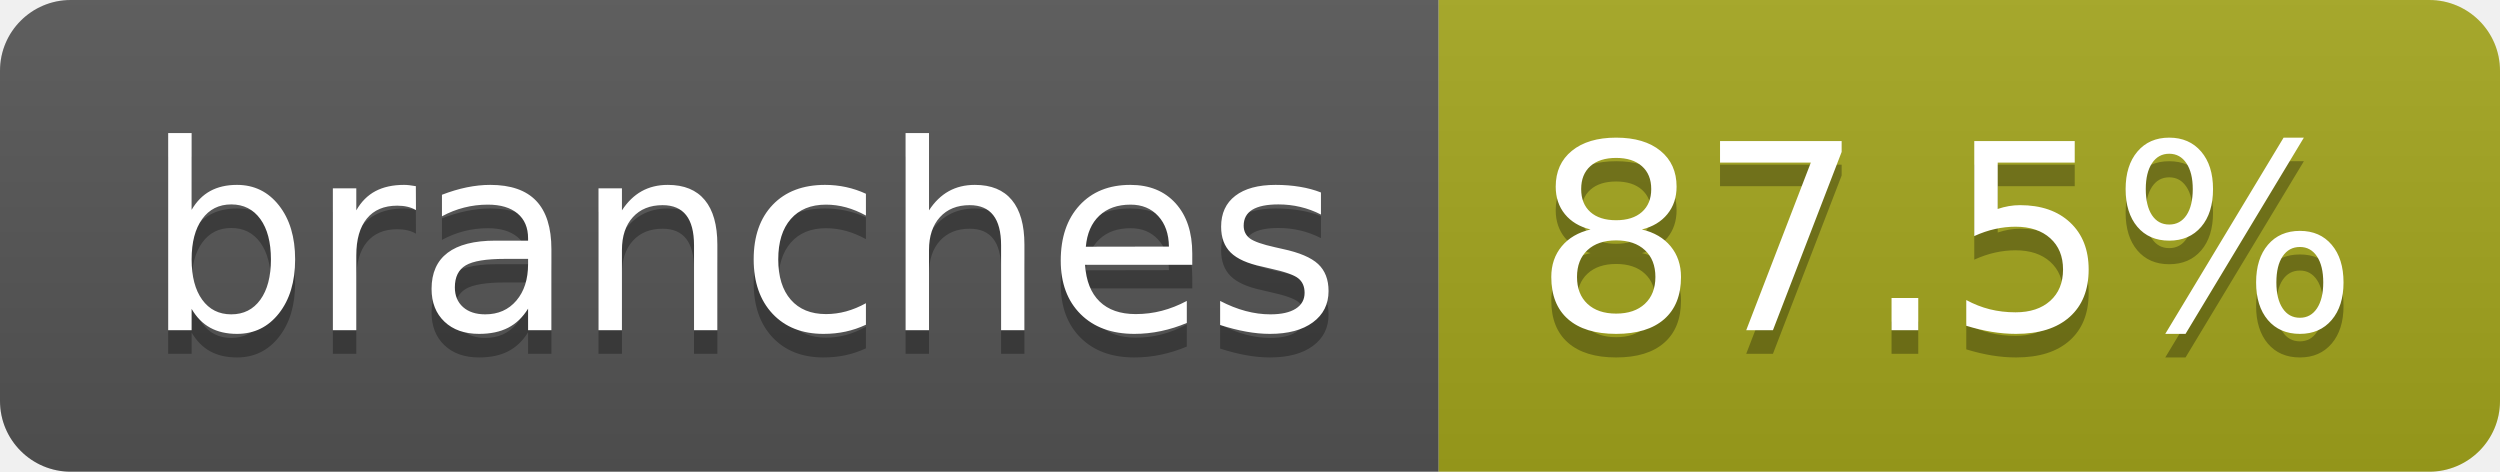
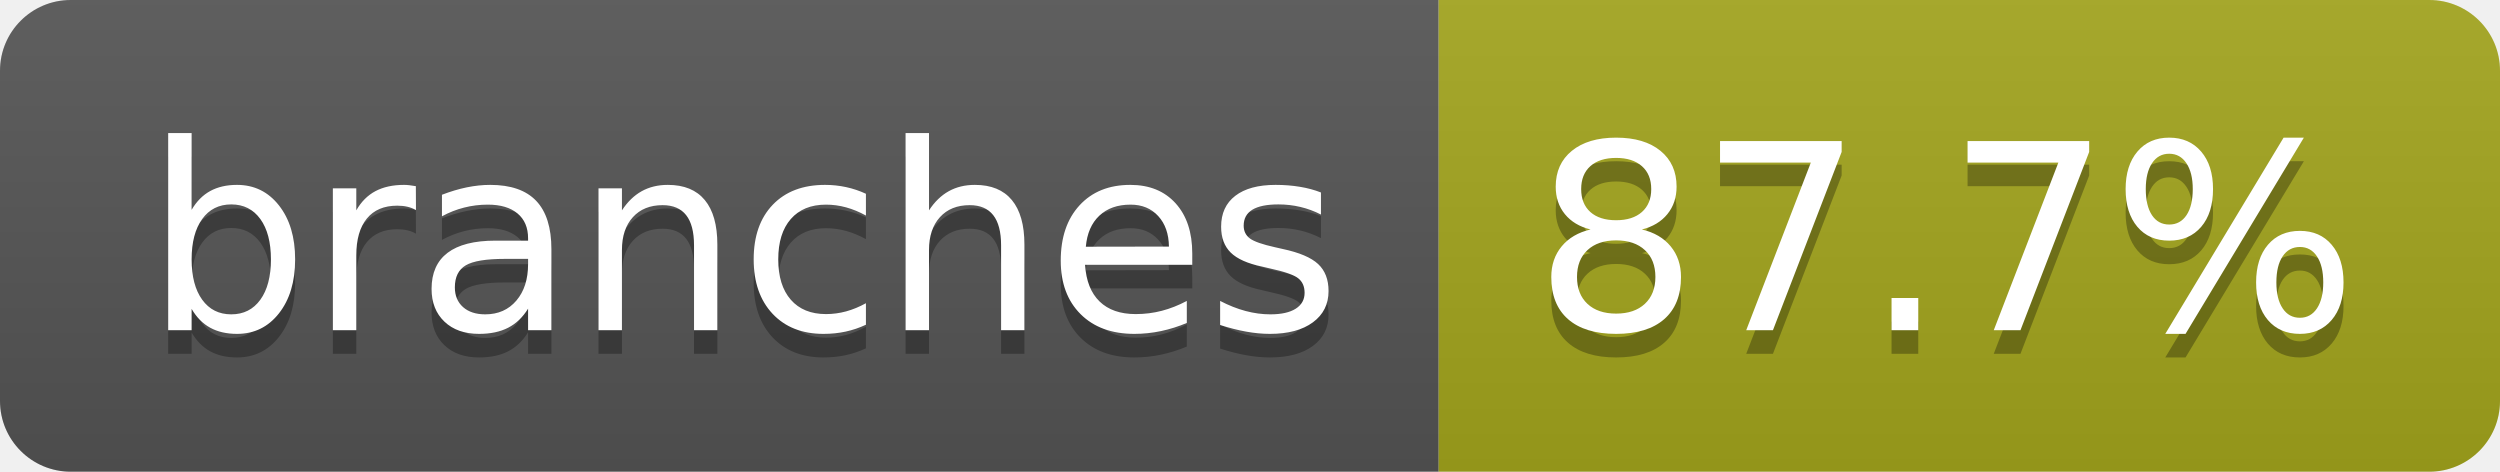
- <svg xmlns="http://www.w3.org/2000/svg" width="106" height="20" role="img" aria-label="branches: 87.5%">
+ <svg xmlns="http://www.w3.org/2000/svg" width="106" height="20" role="img" aria-label="branches: 87.7%">
  <linearGradient id="s" x2="0" y2="100%">
    <stop offset="0" stop-color="#bbb" stop-opacity=".1" />
    <stop offset="1" stop-opacity=".1" />
  </linearGradient>
  <clipPath id="r">
    <rect width="106" height="20" rx="3" fill="#fff" />
  </clipPath>
  <g clip-path="url(#r)">
    <rect width="61" height="20" fill="#555" />
    <rect x="61" width="45" height="20" fill="#a4a61d" />
    <rect width="106" height="20" fill="url(#s)" />
  </g>
  <g fill="#fff" text-anchor="middle" font-family="Verdana,Geneva,DejaVu Sans,sans-serif" text-rendering="geometricPrecision" font-size="110">
    <text aria-hidden="true" x="315" y="150" fill="#010101" fill-opacity=".3" transform="scale(.1)" textLength="507">branches</text>
    <text x="315" y="140" transform="scale(.1)" fill="#fff" textLength="507">branches</text>
-     <text aria-hidden="true" x="825" y="150" fill="#010101" fill-opacity=".3" transform="scale(.1)" textLength="350">87.5%</text>
-     <text x="825" y="140" transform="scale(.1)" fill="#fff" textLength="350">87.5%</text>
+     <text aria-hidden="true" x="825" y="150" fill="#010101" fill-opacity=".3" transform="scale(.1)" textLength="350">87.7%</text>
+     <text x="825" y="140" transform="scale(.1)" fill="#fff" textLength="350">87.7%</text>
  </g>
</svg>
